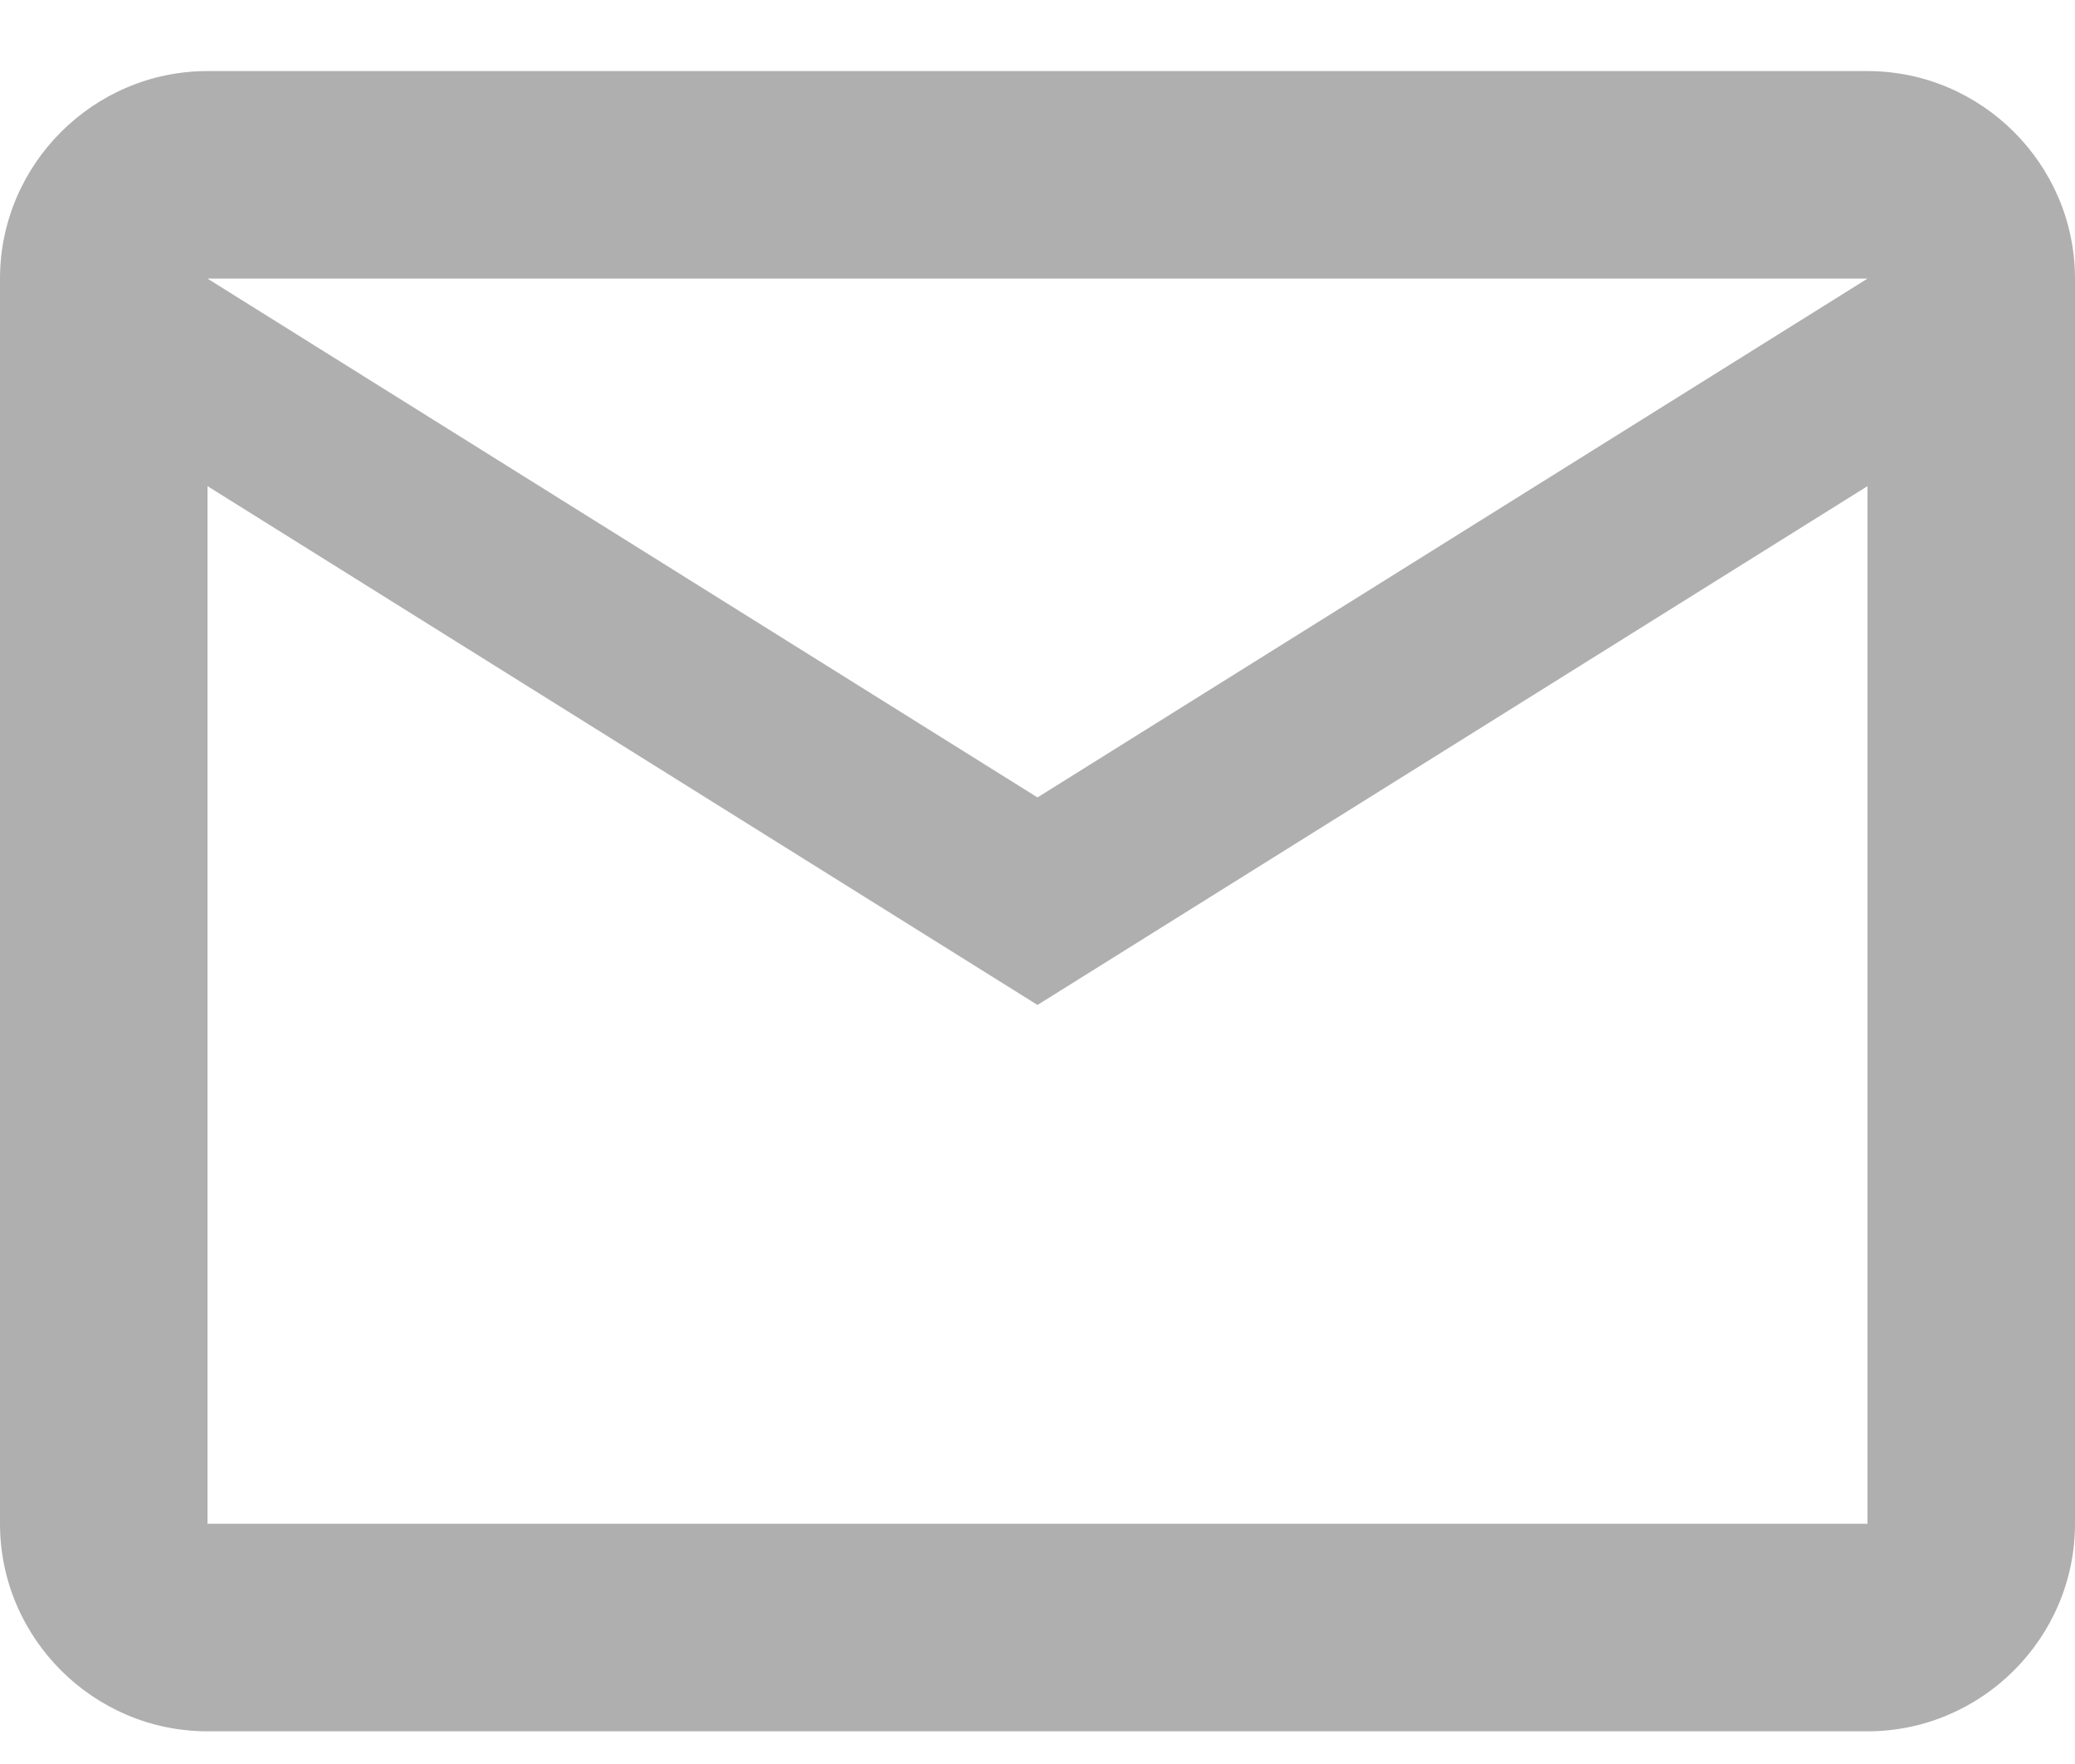
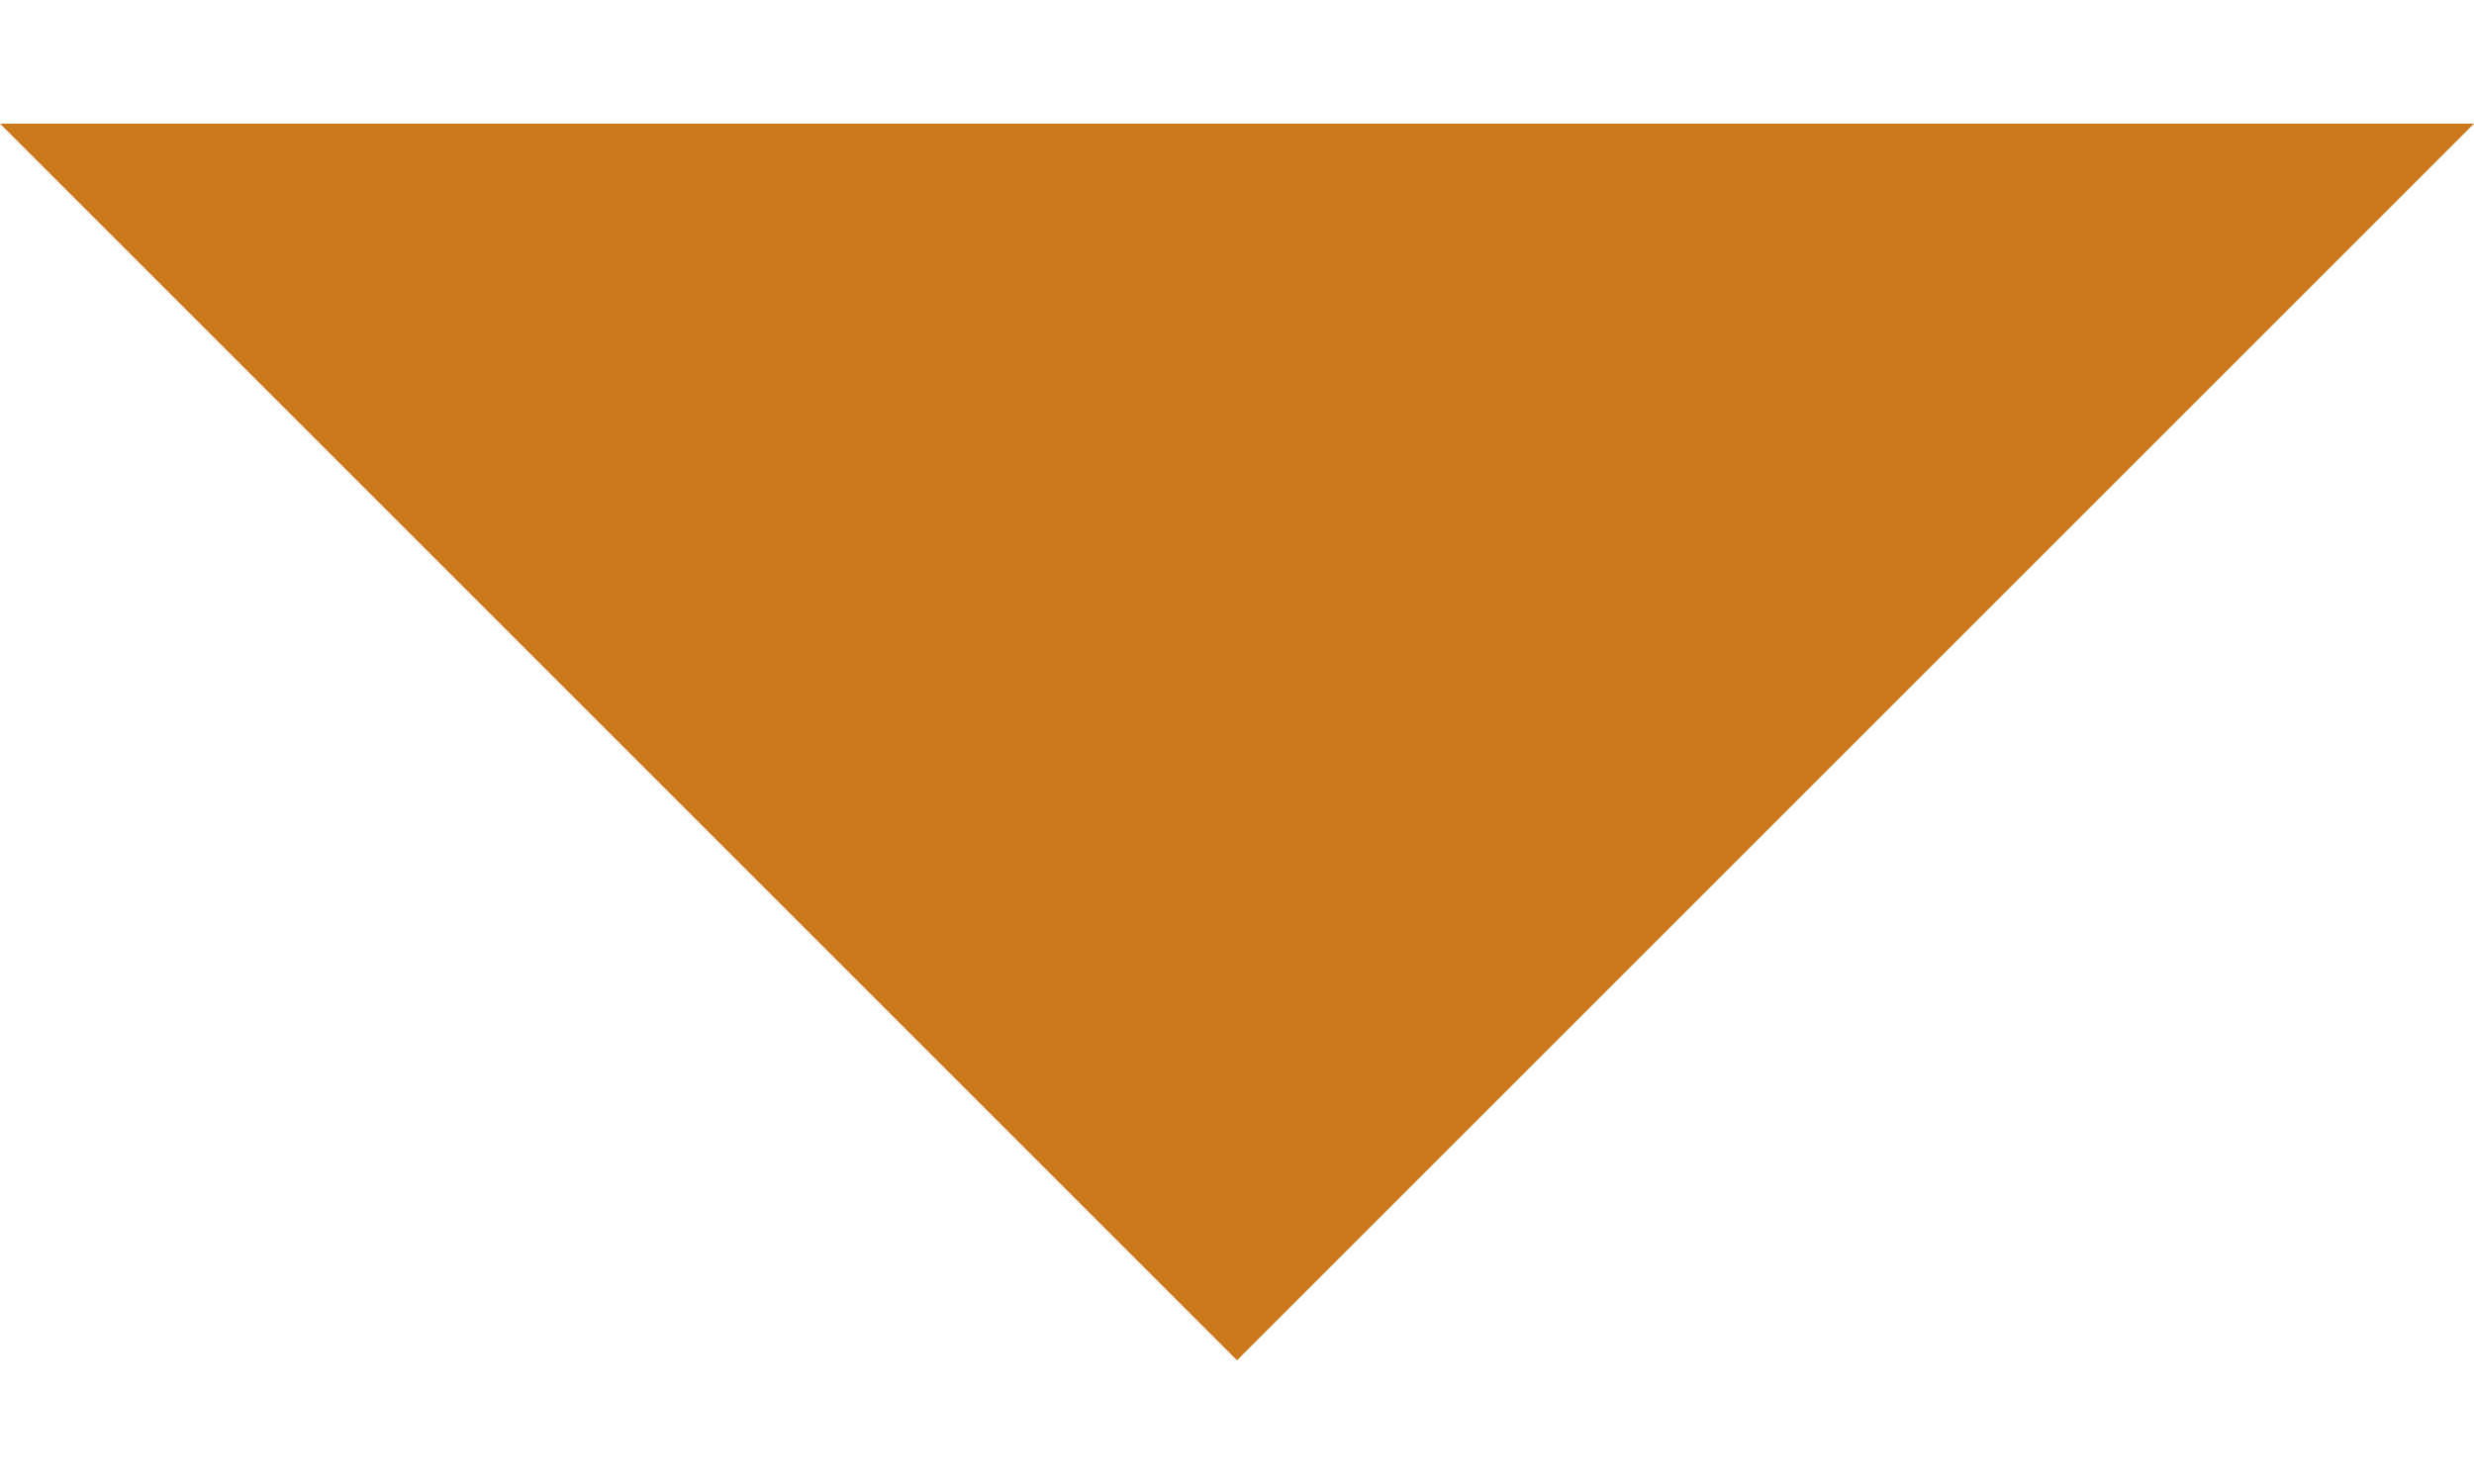
- <svg xmlns="http://www.w3.org/2000/svg" width="20" height="17" viewBox="0 0 20 17" fill="none">
-   <path d="M20 2.685C20 1.585 19.1 0.685 18 0.685H2C0.9 0.685 0 1.585 0 2.685V14.685C0 15.785 0.9 16.685 2 16.685H18C19.1 16.685 20 15.785 20 14.685V2.685ZM18 2.685L10 7.685L2 2.685H18ZM18 14.685H2V4.685L10 9.685L18 4.685V14.685Z" fill="#AFAFAF" />
+ <svg xmlns="http://www.w3.org/2000/svg" width="15" height="9" viewBox="0 0 15 9" fill="none">
+   <path d="M0 0.75L7.5 8.25L15 0.75H0Z" fill="#CC791E" />
</svg>
